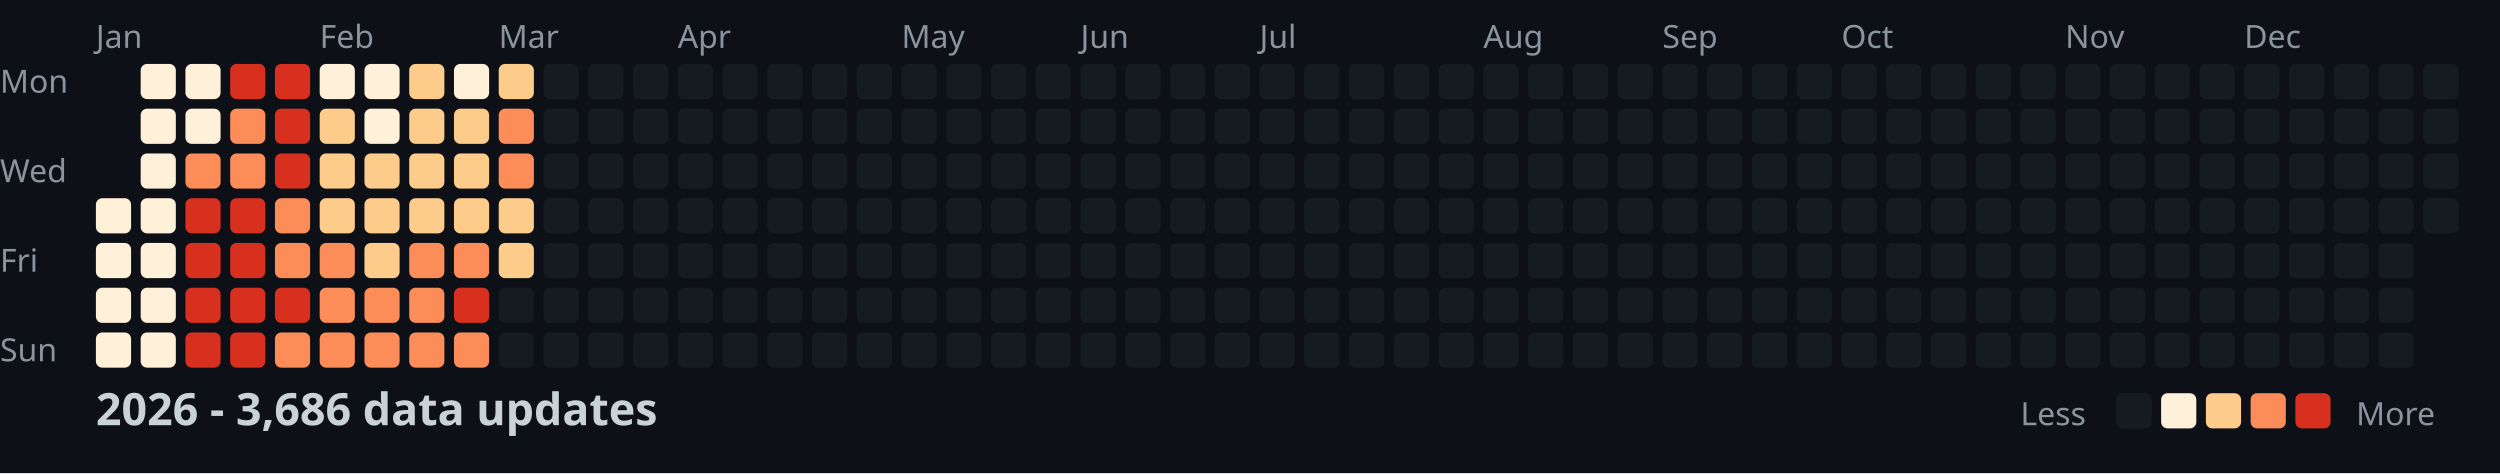
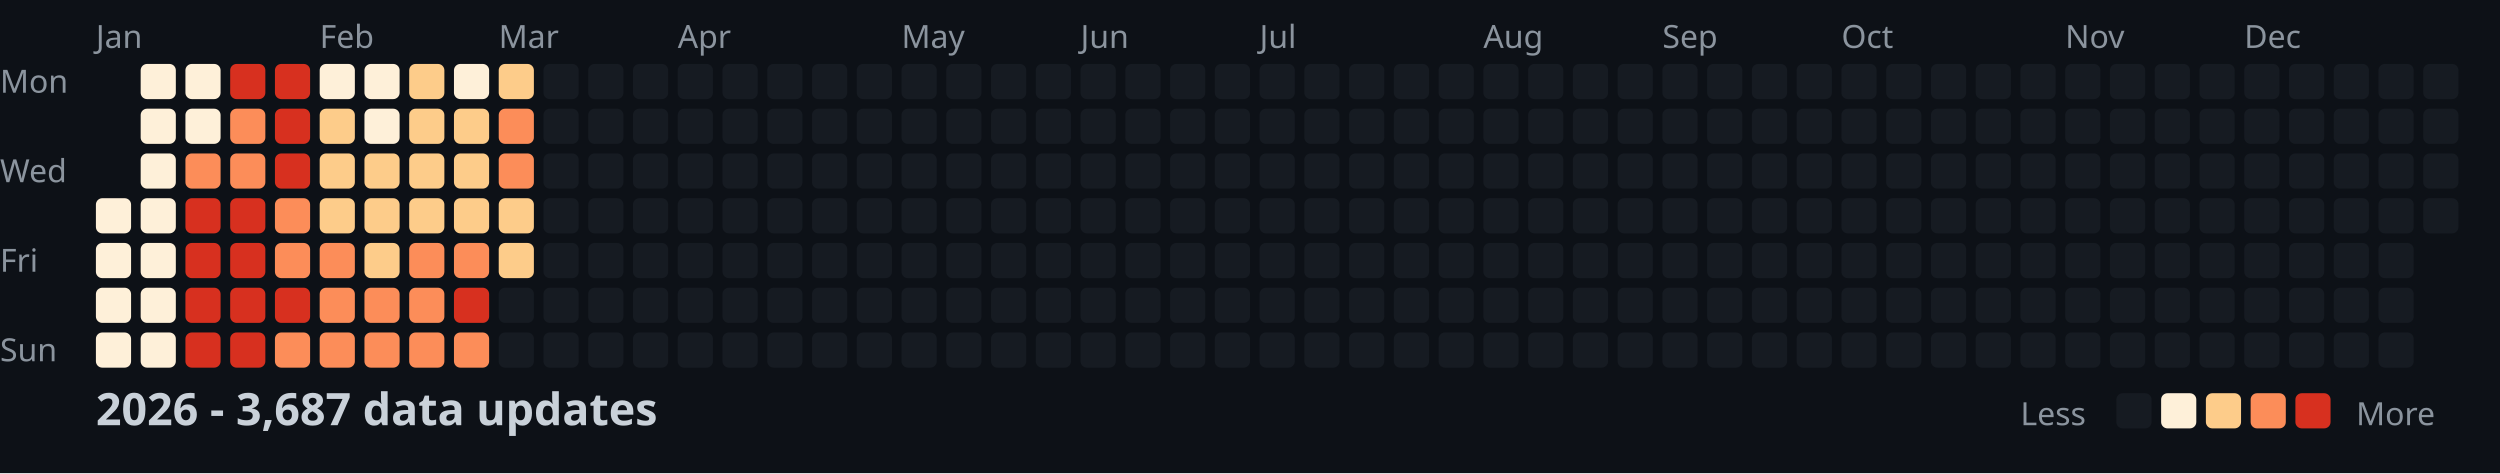
<svg xmlns="http://www.w3.org/2000/svg" width="782" height="148">
  <style>
    .month { font: 10px sans-serif; fill: #8b949e; }
    .day { font: 10px sans-serif; fill: #8b949e; }
    .title { font: bold 14px sans-serif; fill: #c9d1d9; }
    .legend { font: 10px sans-serif; fill: #8b949e; }
  </style>
  <rect width="100%" height="100%" fill="#0d1117" />
  <text x="0" y="29" class="day">Mon</text>
  <text x="0" y="57" class="day">Wed</text>
  <text x="0" y="85" class="day">Fri</text>
  <text x="0" y="113" class="day">Sun</text>
  <text x="30" y="15" class="month">Jan</text>
  <text x="100" y="15" class="month">Feb</text>
  <text x="156" y="15" class="month">Mar</text>
  <text x="212" y="15" class="month">Apr</text>
  <text x="282" y="15" class="month">May</text>
  <text x="338" y="15" class="month">Jun</text>
  <text x="394" y="15" class="month">Jul</text>
  <text x="464" y="15" class="month">Aug</text>
  <text x="520" y="15" class="month">Sep</text>
  <text x="576" y="15" class="month">Oct</text>
  <text x="646" y="15" class="month">Nov</text>
  <text x="702" y="15" class="month">Dec</text>
  <rect x="30" y="62" width="11" height="11" fill="#fef0d9" rx="2" />
  <rect x="30" y="76" width="11" height="11" fill="#fef0d9" rx="2" />
  <rect x="30" y="90" width="11" height="11" fill="#fef0d9" rx="2" />
  <rect x="30" y="104" width="11" height="11" fill="#fef0d9" rx="2" />
  <rect x="44" y="20" width="11" height="11" fill="#fef0d9" rx="2" />
  <rect x="44" y="34" width="11" height="11" fill="#fef0d9" rx="2" />
  <rect x="44" y="48" width="11" height="11" fill="#fef0d9" rx="2" />
  <rect x="44" y="62" width="11" height="11" fill="#fef0d9" rx="2" />
  <rect x="44" y="76" width="11" height="11" fill="#fef0d9" rx="2" />
  <rect x="44" y="90" width="11" height="11" fill="#fef0d9" rx="2" />
  <rect x="44" y="104" width="11" height="11" fill="#fef0d9" rx="2" />
  <rect x="58" y="20" width="11" height="11" fill="#fef0d9" rx="2" />
  <rect x="58" y="34" width="11" height="11" fill="#fef0d9" rx="2" />
  <rect x="58" y="48" width="11" height="11" fill="#fc8d59" rx="2" />
  <rect x="58" y="62" width="11" height="11" fill="#d7301f" rx="2" />
  <rect x="58" y="76" width="11" height="11" fill="#d7301f" rx="2" />
  <rect x="58" y="90" width="11" height="11" fill="#d7301f" rx="2" />
  <rect x="58" y="104" width="11" height="11" fill="#d7301f" rx="2" />
  <rect x="72" y="20" width="11" height="11" fill="#d7301f" rx="2" />
  <rect x="72" y="34" width="11" height="11" fill="#fc8d59" rx="2" />
  <rect x="72" y="48" width="11" height="11" fill="#fc8d59" rx="2" />
  <rect x="72" y="62" width="11" height="11" fill="#d7301f" rx="2" />
  <rect x="72" y="76" width="11" height="11" fill="#d7301f" rx="2" />
  <rect x="72" y="90" width="11" height="11" fill="#d7301f" rx="2" />
  <rect x="72" y="104" width="11" height="11" fill="#d7301f" rx="2" />
  <rect x="86" y="20" width="11" height="11" fill="#d7301f" rx="2" />
  <rect x="86" y="34" width="11" height="11" fill="#d7301f" rx="2" />
  <rect x="86" y="48" width="11" height="11" fill="#d7301f" rx="2" />
  <rect x="86" y="62" width="11" height="11" fill="#fc8d59" rx="2" />
  <rect x="86" y="76" width="11" height="11" fill="#fc8d59" rx="2" />
  <rect x="86" y="90" width="11" height="11" fill="#d7301f" rx="2" />
  <rect x="86" y="104" width="11" height="11" fill="#fc8d59" rx="2" />
  <rect x="100" y="20" width="11" height="11" fill="#fef0d9" rx="2" />
  <rect x="100" y="34" width="11" height="11" fill="#fdcc8a" rx="2" />
  <rect x="100" y="48" width="11" height="11" fill="#fdcc8a" rx="2" />
  <rect x="100" y="62" width="11" height="11" fill="#fdcc8a" rx="2" />
  <rect x="100" y="76" width="11" height="11" fill="#fc8d59" rx="2" />
  <rect x="100" y="90" width="11" height="11" fill="#fc8d59" rx="2" />
  <rect x="100" y="104" width="11" height="11" fill="#fc8d59" rx="2" />
  <rect x="114" y="20" width="11" height="11" fill="#fef0d9" rx="2" />
  <rect x="114" y="34" width="11" height="11" fill="#fef0d9" rx="2" />
  <rect x="114" y="48" width="11" height="11" fill="#fdcc8a" rx="2" />
  <rect x="114" y="62" width="11" height="11" fill="#fdcc8a" rx="2" />
  <rect x="114" y="76" width="11" height="11" fill="#fdcc8a" rx="2" />
  <rect x="114" y="90" width="11" height="11" fill="#fc8d59" rx="2" />
  <rect x="114" y="104" width="11" height="11" fill="#fc8d59" rx="2" />
  <rect x="128" y="20" width="11" height="11" fill="#fdcc8a" rx="2" />
  <rect x="128" y="34" width="11" height="11" fill="#fdcc8a" rx="2" />
  <rect x="128" y="48" width="11" height="11" fill="#fdcc8a" rx="2" />
  <rect x="128" y="62" width="11" height="11" fill="#fdcc8a" rx="2" />
  <rect x="128" y="76" width="11" height="11" fill="#fc8d59" rx="2" />
  <rect x="128" y="90" width="11" height="11" fill="#fc8d59" rx="2" />
  <rect x="128" y="104" width="11" height="11" fill="#fc8d59" rx="2" />
  <rect x="142" y="20" width="11" height="11" fill="#fef0d9" rx="2" />
  <rect x="142" y="34" width="11" height="11" fill="#fdcc8a" rx="2" />
  <rect x="142" y="48" width="11" height="11" fill="#fdcc8a" rx="2" />
  <rect x="142" y="62" width="11" height="11" fill="#fdcc8a" rx="2" />
  <rect x="142" y="76" width="11" height="11" fill="#fc8d59" rx="2" />
  <rect x="142" y="90" width="11" height="11" fill="#d7301f" rx="2" />
  <rect x="142" y="104" width="11" height="11" fill="#fc8d59" rx="2" />
  <rect x="156" y="20" width="11" height="11" fill="#fdcc8a" rx="2" />
  <rect x="156" y="34" width="11" height="11" fill="#fc8d59" rx="2" />
  <rect x="156" y="48" width="11" height="11" fill="#fc8d59" rx="2" />
  <rect x="156" y="62" width="11" height="11" fill="#fdcc8a" rx="2" />
  <rect x="156" y="76" width="11" height="11" fill="#fdcc8a" rx="2" />
  <rect x="156" y="90" width="11" height="11" fill="#161b22" rx="2" />
  <rect x="156" y="104" width="11" height="11" fill="#161b22" rx="2" />
  <rect x="170" y="20" width="11" height="11" fill="#161b22" rx="2" />
  <rect x="170" y="34" width="11" height="11" fill="#161b22" rx="2" />
  <rect x="170" y="48" width="11" height="11" fill="#161b22" rx="2" />
  <rect x="170" y="62" width="11" height="11" fill="#161b22" rx="2" />
  <rect x="170" y="76" width="11" height="11" fill="#161b22" rx="2" />
  <rect x="170" y="90" width="11" height="11" fill="#161b22" rx="2" />
  <rect x="170" y="104" width="11" height="11" fill="#161b22" rx="2" />
  <rect x="184" y="20" width="11" height="11" fill="#161b22" rx="2" />
  <rect x="184" y="34" width="11" height="11" fill="#161b22" rx="2" />
  <rect x="184" y="48" width="11" height="11" fill="#161b22" rx="2" />
  <rect x="184" y="62" width="11" height="11" fill="#161b22" rx="2" />
  <rect x="184" y="76" width="11" height="11" fill="#161b22" rx="2" />
  <rect x="184" y="90" width="11" height="11" fill="#161b22" rx="2" />
  <rect x="184" y="104" width="11" height="11" fill="#161b22" rx="2" />
  <rect x="198" y="20" width="11" height="11" fill="#161b22" rx="2" />
  <rect x="198" y="34" width="11" height="11" fill="#161b22" rx="2" />
  <rect x="198" y="48" width="11" height="11" fill="#161b22" rx="2" />
  <rect x="198" y="62" width="11" height="11" fill="#161b22" rx="2" />
  <rect x="198" y="76" width="11" height="11" fill="#161b22" rx="2" />
  <rect x="198" y="90" width="11" height="11" fill="#161b22" rx="2" />
  <rect x="198" y="104" width="11" height="11" fill="#161b22" rx="2" />
  <rect x="212" y="20" width="11" height="11" fill="#161b22" rx="2" />
  <rect x="212" y="34" width="11" height="11" fill="#161b22" rx="2" />
  <rect x="212" y="48" width="11" height="11" fill="#161b22" rx="2" />
  <rect x="212" y="62" width="11" height="11" fill="#161b22" rx="2" />
  <rect x="212" y="76" width="11" height="11" fill="#161b22" rx="2" />
  <rect x="212" y="90" width="11" height="11" fill="#161b22" rx="2" />
  <rect x="212" y="104" width="11" height="11" fill="#161b22" rx="2" />
  <rect x="226" y="20" width="11" height="11" fill="#161b22" rx="2" />
  <rect x="226" y="34" width="11" height="11" fill="#161b22" rx="2" />
  <rect x="226" y="48" width="11" height="11" fill="#161b22" rx="2" />
  <rect x="226" y="62" width="11" height="11" fill="#161b22" rx="2" />
  <rect x="226" y="76" width="11" height="11" fill="#161b22" rx="2" />
  <rect x="226" y="90" width="11" height="11" fill="#161b22" rx="2" />
  <rect x="226" y="104" width="11" height="11" fill="#161b22" rx="2" />
  <rect x="240" y="20" width="11" height="11" fill="#161b22" rx="2" />
  <rect x="240" y="34" width="11" height="11" fill="#161b22" rx="2" />
  <rect x="240" y="48" width="11" height="11" fill="#161b22" rx="2" />
  <rect x="240" y="62" width="11" height="11" fill="#161b22" rx="2" />
  <rect x="240" y="76" width="11" height="11" fill="#161b22" rx="2" />
  <rect x="240" y="90" width="11" height="11" fill="#161b22" rx="2" />
  <rect x="240" y="104" width="11" height="11" fill="#161b22" rx="2" />
  <rect x="254" y="20" width="11" height="11" fill="#161b22" rx="2" />
  <rect x="254" y="34" width="11" height="11" fill="#161b22" rx="2" />
  <rect x="254" y="48" width="11" height="11" fill="#161b22" rx="2" />
  <rect x="254" y="62" width="11" height="11" fill="#161b22" rx="2" />
  <rect x="254" y="76" width="11" height="11" fill="#161b22" rx="2" />
  <rect x="254" y="90" width="11" height="11" fill="#161b22" rx="2" />
  <rect x="254" y="104" width="11" height="11" fill="#161b22" rx="2" />
  <rect x="268" y="20" width="11" height="11" fill="#161b22" rx="2" />
  <rect x="268" y="34" width="11" height="11" fill="#161b22" rx="2" />
  <rect x="268" y="48" width="11" height="11" fill="#161b22" rx="2" />
  <rect x="268" y="62" width="11" height="11" fill="#161b22" rx="2" />
  <rect x="268" y="76" width="11" height="11" fill="#161b22" rx="2" />
  <rect x="268" y="90" width="11" height="11" fill="#161b22" rx="2" />
  <rect x="268" y="104" width="11" height="11" fill="#161b22" rx="2" />
  <rect x="282" y="20" width="11" height="11" fill="#161b22" rx="2" />
  <rect x="282" y="34" width="11" height="11" fill="#161b22" rx="2" />
  <rect x="282" y="48" width="11" height="11" fill="#161b22" rx="2" />
  <rect x="282" y="62" width="11" height="11" fill="#161b22" rx="2" />
  <rect x="282" y="76" width="11" height="11" fill="#161b22" rx="2" />
  <rect x="282" y="90" width="11" height="11" fill="#161b22" rx="2" />
  <rect x="282" y="104" width="11" height="11" fill="#161b22" rx="2" />
  <rect x="296" y="20" width="11" height="11" fill="#161b22" rx="2" />
  <rect x="296" y="34" width="11" height="11" fill="#161b22" rx="2" />
  <rect x="296" y="48" width="11" height="11" fill="#161b22" rx="2" />
  <rect x="296" y="62" width="11" height="11" fill="#161b22" rx="2" />
  <rect x="296" y="76" width="11" height="11" fill="#161b22" rx="2" />
  <rect x="296" y="90" width="11" height="11" fill="#161b22" rx="2" />
  <rect x="296" y="104" width="11" height="11" fill="#161b22" rx="2" />
  <rect x="310" y="20" width="11" height="11" fill="#161b22" rx="2" />
  <rect x="310" y="34" width="11" height="11" fill="#161b22" rx="2" />
  <rect x="310" y="48" width="11" height="11" fill="#161b22" rx="2" />
  <rect x="310" y="62" width="11" height="11" fill="#161b22" rx="2" />
  <rect x="310" y="76" width="11" height="11" fill="#161b22" rx="2" />
  <rect x="310" y="90" width="11" height="11" fill="#161b22" rx="2" />
  <rect x="310" y="104" width="11" height="11" fill="#161b22" rx="2" />
  <rect x="324" y="20" width="11" height="11" fill="#161b22" rx="2" />
  <rect x="324" y="34" width="11" height="11" fill="#161b22" rx="2" />
  <rect x="324" y="48" width="11" height="11" fill="#161b22" rx="2" />
  <rect x="324" y="62" width="11" height="11" fill="#161b22" rx="2" />
  <rect x="324" y="76" width="11" height="11" fill="#161b22" rx="2" />
  <rect x="324" y="90" width="11" height="11" fill="#161b22" rx="2" />
  <rect x="324" y="104" width="11" height="11" fill="#161b22" rx="2" />
  <rect x="338" y="20" width="11" height="11" fill="#161b22" rx="2" />
  <rect x="338" y="34" width="11" height="11" fill="#161b22" rx="2" />
  <rect x="338" y="48" width="11" height="11" fill="#161b22" rx="2" />
  <rect x="338" y="62" width="11" height="11" fill="#161b22" rx="2" />
  <rect x="338" y="76" width="11" height="11" fill="#161b22" rx="2" />
  <rect x="338" y="90" width="11" height="11" fill="#161b22" rx="2" />
  <rect x="338" y="104" width="11" height="11" fill="#161b22" rx="2" />
  <rect x="352" y="20" width="11" height="11" fill="#161b22" rx="2" />
  <rect x="352" y="34" width="11" height="11" fill="#161b22" rx="2" />
  <rect x="352" y="48" width="11" height="11" fill="#161b22" rx="2" />
  <rect x="352" y="62" width="11" height="11" fill="#161b22" rx="2" />
  <rect x="352" y="76" width="11" height="11" fill="#161b22" rx="2" />
  <rect x="352" y="90" width="11" height="11" fill="#161b22" rx="2" />
  <rect x="352" y="104" width="11" height="11" fill="#161b22" rx="2" />
  <rect x="366" y="20" width="11" height="11" fill="#161b22" rx="2" />
  <rect x="366" y="34" width="11" height="11" fill="#161b22" rx="2" />
  <rect x="366" y="48" width="11" height="11" fill="#161b22" rx="2" />
  <rect x="366" y="62" width="11" height="11" fill="#161b22" rx="2" />
  <rect x="366" y="76" width="11" height="11" fill="#161b22" rx="2" />
  <rect x="366" y="90" width="11" height="11" fill="#161b22" rx="2" />
  <rect x="366" y="104" width="11" height="11" fill="#161b22" rx="2" />
  <rect x="380" y="20" width="11" height="11" fill="#161b22" rx="2" />
  <rect x="380" y="34" width="11" height="11" fill="#161b22" rx="2" />
  <rect x="380" y="48" width="11" height="11" fill="#161b22" rx="2" />
  <rect x="380" y="62" width="11" height="11" fill="#161b22" rx="2" />
  <rect x="380" y="76" width="11" height="11" fill="#161b22" rx="2" />
  <rect x="380" y="90" width="11" height="11" fill="#161b22" rx="2" />
  <rect x="380" y="104" width="11" height="11" fill="#161b22" rx="2" />
  <rect x="394" y="20" width="11" height="11" fill="#161b22" rx="2" />
  <rect x="394" y="34" width="11" height="11" fill="#161b22" rx="2" />
  <rect x="394" y="48" width="11" height="11" fill="#161b22" rx="2" />
  <rect x="394" y="62" width="11" height="11" fill="#161b22" rx="2" />
  <rect x="394" y="76" width="11" height="11" fill="#161b22" rx="2" />
  <rect x="394" y="90" width="11" height="11" fill="#161b22" rx="2" />
  <rect x="394" y="104" width="11" height="11" fill="#161b22" rx="2" />
  <rect x="408" y="20" width="11" height="11" fill="#161b22" rx="2" />
  <rect x="408" y="34" width="11" height="11" fill="#161b22" rx="2" />
  <rect x="408" y="48" width="11" height="11" fill="#161b22" rx="2" />
  <rect x="408" y="62" width="11" height="11" fill="#161b22" rx="2" />
  <rect x="408" y="76" width="11" height="11" fill="#161b22" rx="2" />
  <rect x="408" y="90" width="11" height="11" fill="#161b22" rx="2" />
  <rect x="408" y="104" width="11" height="11" fill="#161b22" rx="2" />
  <rect x="422" y="20" width="11" height="11" fill="#161b22" rx="2" />
  <rect x="422" y="34" width="11" height="11" fill="#161b22" rx="2" />
  <rect x="422" y="48" width="11" height="11" fill="#161b22" rx="2" />
  <rect x="422" y="62" width="11" height="11" fill="#161b22" rx="2" />
  <rect x="422" y="76" width="11" height="11" fill="#161b22" rx="2" />
  <rect x="422" y="90" width="11" height="11" fill="#161b22" rx="2" />
  <rect x="422" y="104" width="11" height="11" fill="#161b22" rx="2" />
  <rect x="436" y="20" width="11" height="11" fill="#161b22" rx="2" />
  <rect x="436" y="34" width="11" height="11" fill="#161b22" rx="2" />
  <rect x="436" y="48" width="11" height="11" fill="#161b22" rx="2" />
  <rect x="436" y="62" width="11" height="11" fill="#161b22" rx="2" />
  <rect x="436" y="76" width="11" height="11" fill="#161b22" rx="2" />
  <rect x="436" y="90" width="11" height="11" fill="#161b22" rx="2" />
  <rect x="436" y="104" width="11" height="11" fill="#161b22" rx="2" />
  <rect x="450" y="20" width="11" height="11" fill="#161b22" rx="2" />
  <rect x="450" y="34" width="11" height="11" fill="#161b22" rx="2" />
  <rect x="450" y="48" width="11" height="11" fill="#161b22" rx="2" />
  <rect x="450" y="62" width="11" height="11" fill="#161b22" rx="2" />
  <rect x="450" y="76" width="11" height="11" fill="#161b22" rx="2" />
  <rect x="450" y="90" width="11" height="11" fill="#161b22" rx="2" />
  <rect x="450" y="104" width="11" height="11" fill="#161b22" rx="2" />
  <rect x="464" y="20" width="11" height="11" fill="#161b22" rx="2" />
  <rect x="464" y="34" width="11" height="11" fill="#161b22" rx="2" />
  <rect x="464" y="48" width="11" height="11" fill="#161b22" rx="2" />
  <rect x="464" y="62" width="11" height="11" fill="#161b22" rx="2" />
  <rect x="464" y="76" width="11" height="11" fill="#161b22" rx="2" />
  <rect x="464" y="90" width="11" height="11" fill="#161b22" rx="2" />
  <rect x="464" y="104" width="11" height="11" fill="#161b22" rx="2" />
  <rect x="478" y="20" width="11" height="11" fill="#161b22" rx="2" />
  <rect x="478" y="34" width="11" height="11" fill="#161b22" rx="2" />
  <rect x="478" y="48" width="11" height="11" fill="#161b22" rx="2" />
  <rect x="478" y="62" width="11" height="11" fill="#161b22" rx="2" />
  <rect x="478" y="76" width="11" height="11" fill="#161b22" rx="2" />
  <rect x="478" y="90" width="11" height="11" fill="#161b22" rx="2" />
  <rect x="478" y="104" width="11" height="11" fill="#161b22" rx="2" />
  <rect x="492" y="20" width="11" height="11" fill="#161b22" rx="2" />
  <rect x="492" y="34" width="11" height="11" fill="#161b22" rx="2" />
  <rect x="492" y="48" width="11" height="11" fill="#161b22" rx="2" />
  <rect x="492" y="62" width="11" height="11" fill="#161b22" rx="2" />
  <rect x="492" y="76" width="11" height="11" fill="#161b22" rx="2" />
  <rect x="492" y="90" width="11" height="11" fill="#161b22" rx="2" />
  <rect x="492" y="104" width="11" height="11" fill="#161b22" rx="2" />
  <rect x="506" y="20" width="11" height="11" fill="#161b22" rx="2" />
  <rect x="506" y="34" width="11" height="11" fill="#161b22" rx="2" />
  <rect x="506" y="48" width="11" height="11" fill="#161b22" rx="2" />
  <rect x="506" y="62" width="11" height="11" fill="#161b22" rx="2" />
  <rect x="506" y="76" width="11" height="11" fill="#161b22" rx="2" />
  <rect x="506" y="90" width="11" height="11" fill="#161b22" rx="2" />
  <rect x="506" y="104" width="11" height="11" fill="#161b22" rx="2" />
  <rect x="520" y="20" width="11" height="11" fill="#161b22" rx="2" />
  <rect x="520" y="34" width="11" height="11" fill="#161b22" rx="2" />
  <rect x="520" y="48" width="11" height="11" fill="#161b22" rx="2" />
  <rect x="520" y="62" width="11" height="11" fill="#161b22" rx="2" />
  <rect x="520" y="76" width="11" height="11" fill="#161b22" rx="2" />
  <rect x="520" y="90" width="11" height="11" fill="#161b22" rx="2" />
  <rect x="520" y="104" width="11" height="11" fill="#161b22" rx="2" />
  <rect x="534" y="20" width="11" height="11" fill="#161b22" rx="2" />
  <rect x="534" y="34" width="11" height="11" fill="#161b22" rx="2" />
  <rect x="534" y="48" width="11" height="11" fill="#161b22" rx="2" />
  <rect x="534" y="62" width="11" height="11" fill="#161b22" rx="2" />
  <rect x="534" y="76" width="11" height="11" fill="#161b22" rx="2" />
  <rect x="534" y="90" width="11" height="11" fill="#161b22" rx="2" />
  <rect x="534" y="104" width="11" height="11" fill="#161b22" rx="2" />
  <rect x="548" y="20" width="11" height="11" fill="#161b22" rx="2" />
  <rect x="548" y="34" width="11" height="11" fill="#161b22" rx="2" />
  <rect x="548" y="48" width="11" height="11" fill="#161b22" rx="2" />
  <rect x="548" y="62" width="11" height="11" fill="#161b22" rx="2" />
  <rect x="548" y="76" width="11" height="11" fill="#161b22" rx="2" />
  <rect x="548" y="90" width="11" height="11" fill="#161b22" rx="2" />
  <rect x="548" y="104" width="11" height="11" fill="#161b22" rx="2" />
  <rect x="562" y="20" width="11" height="11" fill="#161b22" rx="2" />
  <rect x="562" y="34" width="11" height="11" fill="#161b22" rx="2" />
  <rect x="562" y="48" width="11" height="11" fill="#161b22" rx="2" />
  <rect x="562" y="62" width="11" height="11" fill="#161b22" rx="2" />
  <rect x="562" y="76" width="11" height="11" fill="#161b22" rx="2" />
  <rect x="562" y="90" width="11" height="11" fill="#161b22" rx="2" />
  <rect x="562" y="104" width="11" height="11" fill="#161b22" rx="2" />
  <rect x="576" y="20" width="11" height="11" fill="#161b22" rx="2" />
  <rect x="576" y="34" width="11" height="11" fill="#161b22" rx="2" />
  <rect x="576" y="48" width="11" height="11" fill="#161b22" rx="2" />
  <rect x="576" y="62" width="11" height="11" fill="#161b22" rx="2" />
  <rect x="576" y="76" width="11" height="11" fill="#161b22" rx="2" />
  <rect x="576" y="90" width="11" height="11" fill="#161b22" rx="2" />
  <rect x="576" y="104" width="11" height="11" fill="#161b22" rx="2" />
  <rect x="590" y="20" width="11" height="11" fill="#161b22" rx="2" />
  <rect x="590" y="34" width="11" height="11" fill="#161b22" rx="2" />
  <rect x="590" y="48" width="11" height="11" fill="#161b22" rx="2" />
  <rect x="590" y="62" width="11" height="11" fill="#161b22" rx="2" />
  <rect x="590" y="76" width="11" height="11" fill="#161b22" rx="2" />
  <rect x="590" y="90" width="11" height="11" fill="#161b22" rx="2" />
  <rect x="590" y="104" width="11" height="11" fill="#161b22" rx="2" />
  <rect x="604" y="20" width="11" height="11" fill="#161b22" rx="2" />
  <rect x="604" y="34" width="11" height="11" fill="#161b22" rx="2" />
  <rect x="604" y="48" width="11" height="11" fill="#161b22" rx="2" />
  <rect x="604" y="62" width="11" height="11" fill="#161b22" rx="2" />
  <rect x="604" y="76" width="11" height="11" fill="#161b22" rx="2" />
  <rect x="604" y="90" width="11" height="11" fill="#161b22" rx="2" />
  <rect x="604" y="104" width="11" height="11" fill="#161b22" rx="2" />
  <rect x="618" y="20" width="11" height="11" fill="#161b22" rx="2" />
  <rect x="618" y="34" width="11" height="11" fill="#161b22" rx="2" />
  <rect x="618" y="48" width="11" height="11" fill="#161b22" rx="2" />
  <rect x="618" y="62" width="11" height="11" fill="#161b22" rx="2" />
  <rect x="618" y="76" width="11" height="11" fill="#161b22" rx="2" />
  <rect x="618" y="90" width="11" height="11" fill="#161b22" rx="2" />
  <rect x="618" y="104" width="11" height="11" fill="#161b22" rx="2" />
  <rect x="632" y="20" width="11" height="11" fill="#161b22" rx="2" />
  <rect x="632" y="34" width="11" height="11" fill="#161b22" rx="2" />
  <rect x="632" y="48" width="11" height="11" fill="#161b22" rx="2" />
  <rect x="632" y="62" width="11" height="11" fill="#161b22" rx="2" />
  <rect x="632" y="76" width="11" height="11" fill="#161b22" rx="2" />
  <rect x="632" y="90" width="11" height="11" fill="#161b22" rx="2" />
  <rect x="632" y="104" width="11" height="11" fill="#161b22" rx="2" />
  <rect x="646" y="20" width="11" height="11" fill="#161b22" rx="2" />
  <rect x="646" y="34" width="11" height="11" fill="#161b22" rx="2" />
  <rect x="646" y="48" width="11" height="11" fill="#161b22" rx="2" />
  <rect x="646" y="62" width="11" height="11" fill="#161b22" rx="2" />
  <rect x="646" y="76" width="11" height="11" fill="#161b22" rx="2" />
  <rect x="646" y="90" width="11" height="11" fill="#161b22" rx="2" />
  <rect x="646" y="104" width="11" height="11" fill="#161b22" rx="2" />
  <rect x="660" y="20" width="11" height="11" fill="#161b22" rx="2" />
  <rect x="660" y="34" width="11" height="11" fill="#161b22" rx="2" />
  <rect x="660" y="48" width="11" height="11" fill="#161b22" rx="2" />
  <rect x="660" y="62" width="11" height="11" fill="#161b22" rx="2" />
  <rect x="660" y="76" width="11" height="11" fill="#161b22" rx="2" />
  <rect x="660" y="90" width="11" height="11" fill="#161b22" rx="2" />
  <rect x="660" y="104" width="11" height="11" fill="#161b22" rx="2" />
  <rect x="674" y="20" width="11" height="11" fill="#161b22" rx="2" />
  <rect x="674" y="34" width="11" height="11" fill="#161b22" rx="2" />
  <rect x="674" y="48" width="11" height="11" fill="#161b22" rx="2" />
  <rect x="674" y="62" width="11" height="11" fill="#161b22" rx="2" />
  <rect x="674" y="76" width="11" height="11" fill="#161b22" rx="2" />
  <rect x="674" y="90" width="11" height="11" fill="#161b22" rx="2" />
  <rect x="674" y="104" width="11" height="11" fill="#161b22" rx="2" />
  <rect x="688" y="20" width="11" height="11" fill="#161b22" rx="2" />
  <rect x="688" y="34" width="11" height="11" fill="#161b22" rx="2" />
  <rect x="688" y="48" width="11" height="11" fill="#161b22" rx="2" />
  <rect x="688" y="62" width="11" height="11" fill="#161b22" rx="2" />
  <rect x="688" y="76" width="11" height="11" fill="#161b22" rx="2" />
  <rect x="688" y="90" width="11" height="11" fill="#161b22" rx="2" />
  <rect x="688" y="104" width="11" height="11" fill="#161b22" rx="2" />
  <rect x="702" y="20" width="11" height="11" fill="#161b22" rx="2" />
  <rect x="702" y="34" width="11" height="11" fill="#161b22" rx="2" />
  <rect x="702" y="48" width="11" height="11" fill="#161b22" rx="2" />
  <rect x="702" y="62" width="11" height="11" fill="#161b22" rx="2" />
  <rect x="702" y="76" width="11" height="11" fill="#161b22" rx="2" />
  <rect x="702" y="90" width="11" height="11" fill="#161b22" rx="2" />
  <rect x="702" y="104" width="11" height="11" fill="#161b22" rx="2" />
  <rect x="716" y="20" width="11" height="11" fill="#161b22" rx="2" />
  <rect x="716" y="34" width="11" height="11" fill="#161b22" rx="2" />
  <rect x="716" y="48" width="11" height="11" fill="#161b22" rx="2" />
  <rect x="716" y="62" width="11" height="11" fill="#161b22" rx="2" />
  <rect x="716" y="76" width="11" height="11" fill="#161b22" rx="2" />
  <rect x="716" y="90" width="11" height="11" fill="#161b22" rx="2" />
  <rect x="716" y="104" width="11" height="11" fill="#161b22" rx="2" />
  <rect x="730" y="20" width="11" height="11" fill="#161b22" rx="2" />
  <rect x="730" y="34" width="11" height="11" fill="#161b22" rx="2" />
  <rect x="730" y="48" width="11" height="11" fill="#161b22" rx="2" />
  <rect x="730" y="62" width="11" height="11" fill="#161b22" rx="2" />
  <rect x="730" y="76" width="11" height="11" fill="#161b22" rx="2" />
  <rect x="730" y="90" width="11" height="11" fill="#161b22" rx="2" />
  <rect x="730" y="104" width="11" height="11" fill="#161b22" rx="2" />
  <rect x="744" y="20" width="11" height="11" fill="#161b22" rx="2" />
  <rect x="744" y="34" width="11" height="11" fill="#161b22" rx="2" />
  <rect x="744" y="48" width="11" height="11" fill="#161b22" rx="2" />
  <rect x="744" y="62" width="11" height="11" fill="#161b22" rx="2" />
  <rect x="744" y="76" width="11" height="11" fill="#161b22" rx="2" />
  <rect x="744" y="90" width="11" height="11" fill="#161b22" rx="2" />
  <rect x="744" y="104" width="11" height="11" fill="#161b22" rx="2" />
  <rect x="758" y="20" width="11" height="11" fill="#161b22" rx="2" />
  <rect x="758" y="34" width="11" height="11" fill="#161b22" rx="2" />
  <rect x="758" y="48" width="11" height="11" fill="#161b22" rx="2" />
  <rect x="758" y="62" width="11" height="11" fill="#161b22" rx="2" />
-   <text x="30" y="133" class="title">2026 - 3,686 data updates</text>
+   <text x="30" y="133" class="title">2026 - 3,687 data updates</text>
  <text x="632" y="133" class="legend">Less</text>
  <rect x="662" y="123" width="11" height="11" fill="#161b22" rx="2" />
  <rect x="676" y="123" width="11" height="11" fill="#fef0d9" rx="2" />
  <rect x="690" y="123" width="11" height="11" fill="#fdcc8a" rx="2" />
  <rect x="704" y="123" width="11" height="11" fill="#fc8d59" rx="2" />
  <rect x="718" y="123" width="11" height="11" fill="#d7301f" rx="2" />
  <text x="737" y="133" class="legend">More</text>
</svg>
